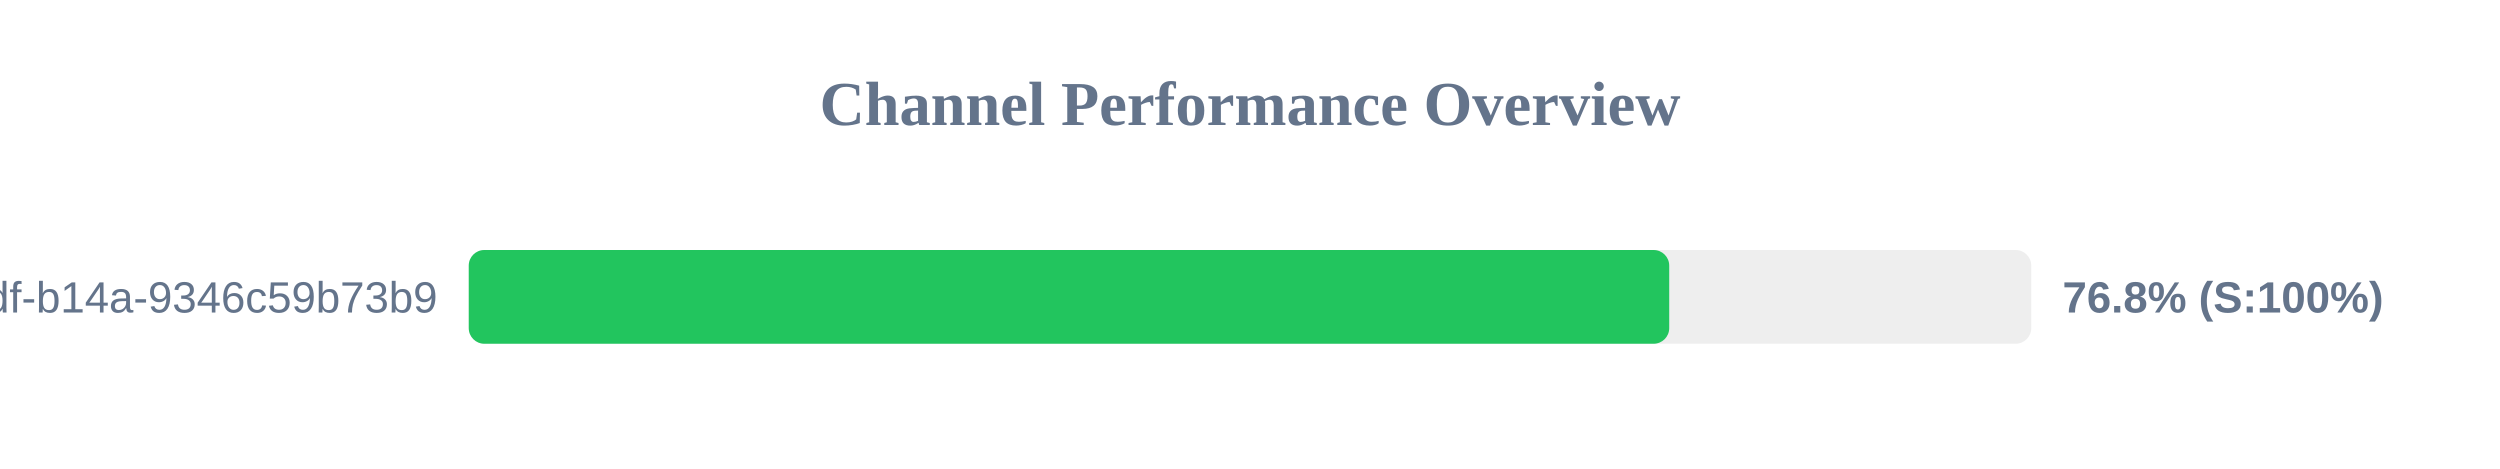
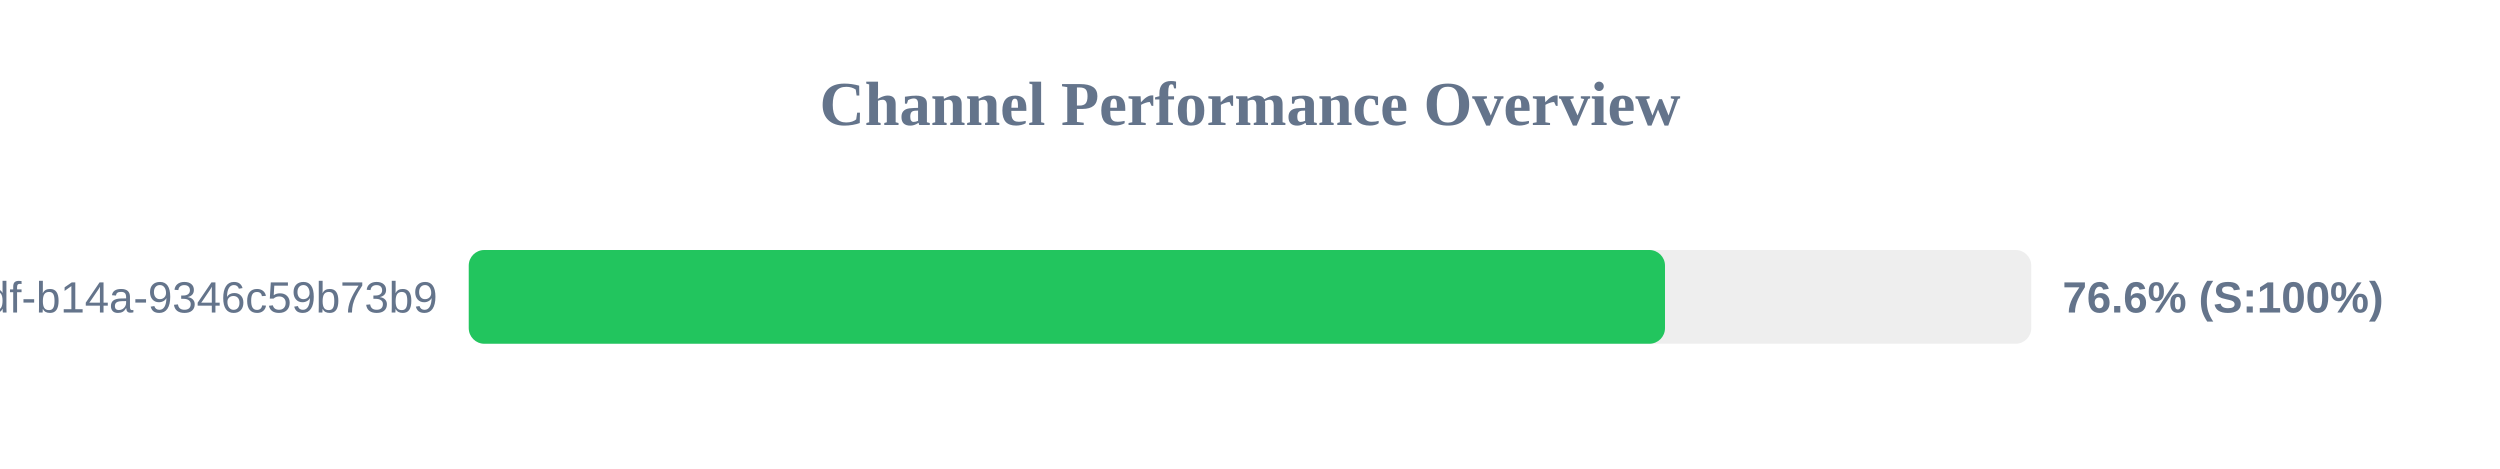
<svg xmlns="http://www.w3.org/2000/svg" width="800" height="150" version="1.1">
  <style>
        .row { font: 14px Arial; fill: #64748b; }
        .score { font: bold 14px Arial; fill: #64748b; }
    </style>
  <text x="400" y="40" text-anchor="middle" font-size="20px" font-weight="bold" fill="#64748b">Channel Performance Overview</text>
  <rect x="150" y="80" width="500" height="30" fill="#eee" rx="5" />
-   <rect x="150" y="80" width="384.15" height="30" fill="#22c55e" rx="5" />
+   <rect x="150" y="80" width="382.8" height="30" fill="#22c55e" rx="5" />
  <text x="140" y="100" text-anchor="end" class="row">?uuid=55ca7a9e-cf90-49df-b14a-9346c59b73b9</text>
-   <text x="660" y="100" text-anchor="start" class="score">76.8% (S:100%)</text>
+   <text x="660" y="100" text-anchor="start" class="score">76.6% (S:100%)</text>
</svg>
